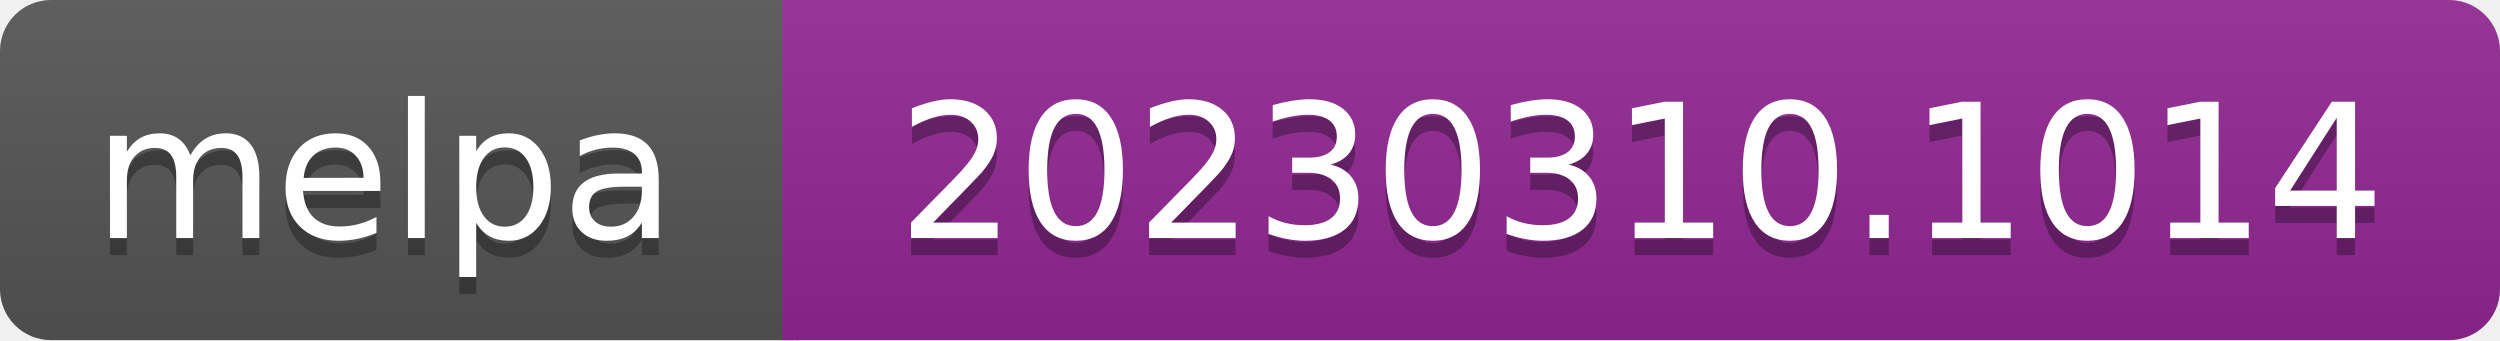
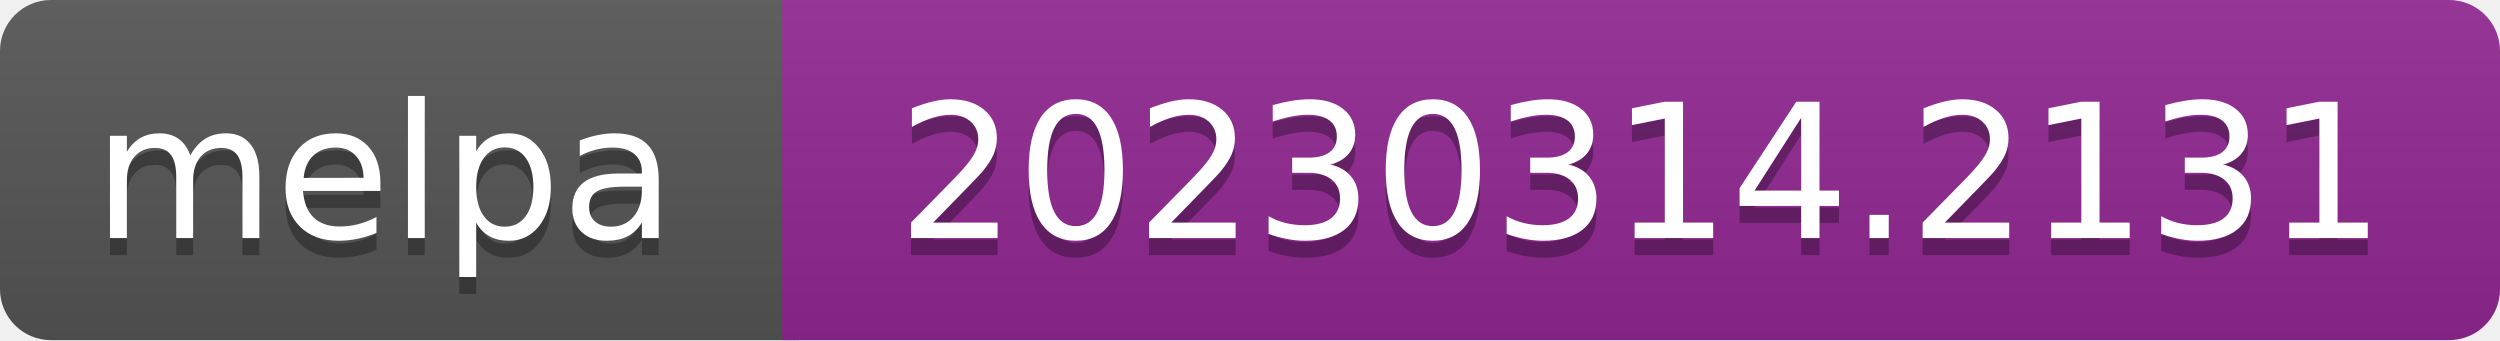
- <svg xmlns="http://www.w3.org/2000/svg" width="147" height="20" role="img" aria-label="melpa: 20230310.1014">
+ <svg xmlns="http://www.w3.org/2000/svg" width="147" height="20" role="img" aria-label="melpa: 20230314.2131">
  <linearGradient id="s" x2="0" y2="100%">
    <stop offset="0" stop-color="#bbb" stop-opacity=".1" />
    <stop offset="1" stop-opacity=".1" />
  </linearGradient>
  <clipPath id="r">
    <rect width="147" height="20" rx="3" fill="#fff" />
  </clipPath>
  <g clip-path="url(#r)">
    <rect width="47" height="20" fill="#555" />
    <rect x="46" width="147" height="20" fill="#922793" />
    <rect width="147" height="20" fill="url(#s)" />
  </g>
  <g fill="#fff" text-anchor="middle" font-family="Verdana,Geneva,DejaVu Sans,sans-serif" font-size="110" text-rendering="geometricPrecision">
    <text aria-hidden="true" x="226" y="150" fill="#010101" fill-opacity=".3" transform="scale(.1)" textLength="343">melpa</text>
    <text x="226" y="140" transform="scale(.1)" fill="#fff" textLength="343">melpa</text>
-     <text aria-hidden="true" x="965" y="150" fill="#010101" fill-opacity=".3" transform="scale(.1)" textLength="875">20230310.1014</text>
-     <text x="965" y="140" transform="scale(.1)" fill="#fff" textLength="875">20230310.1014</text>
+     <text aria-hidden="true" x="965" y="150" fill="#010101" fill-opacity=".3" transform="scale(.1)" textLength="875">20230314.2131</text>
+     <text x="965" y="140" transform="scale(.1)" fill="#fff" textLength="875">20230314.2131</text>
  </g>
</svg>
